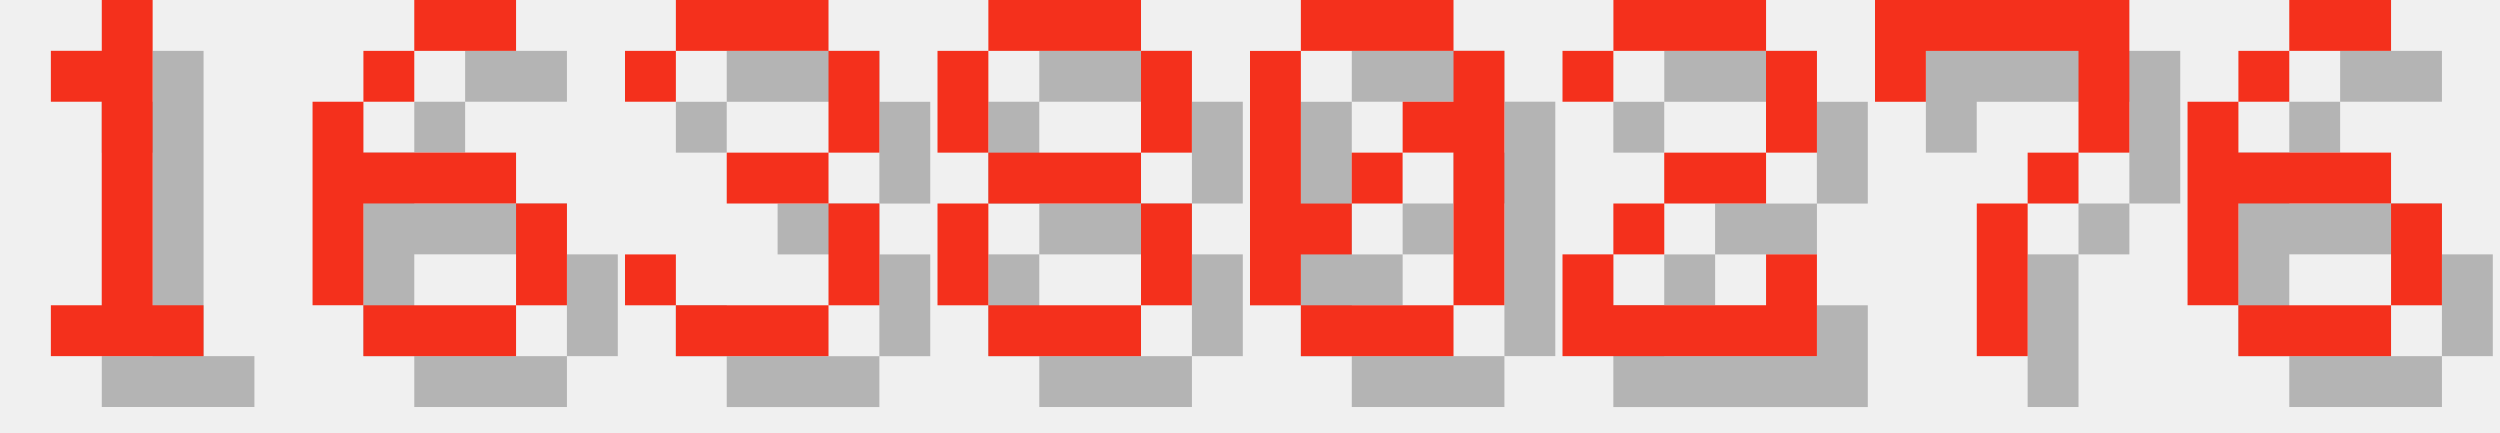
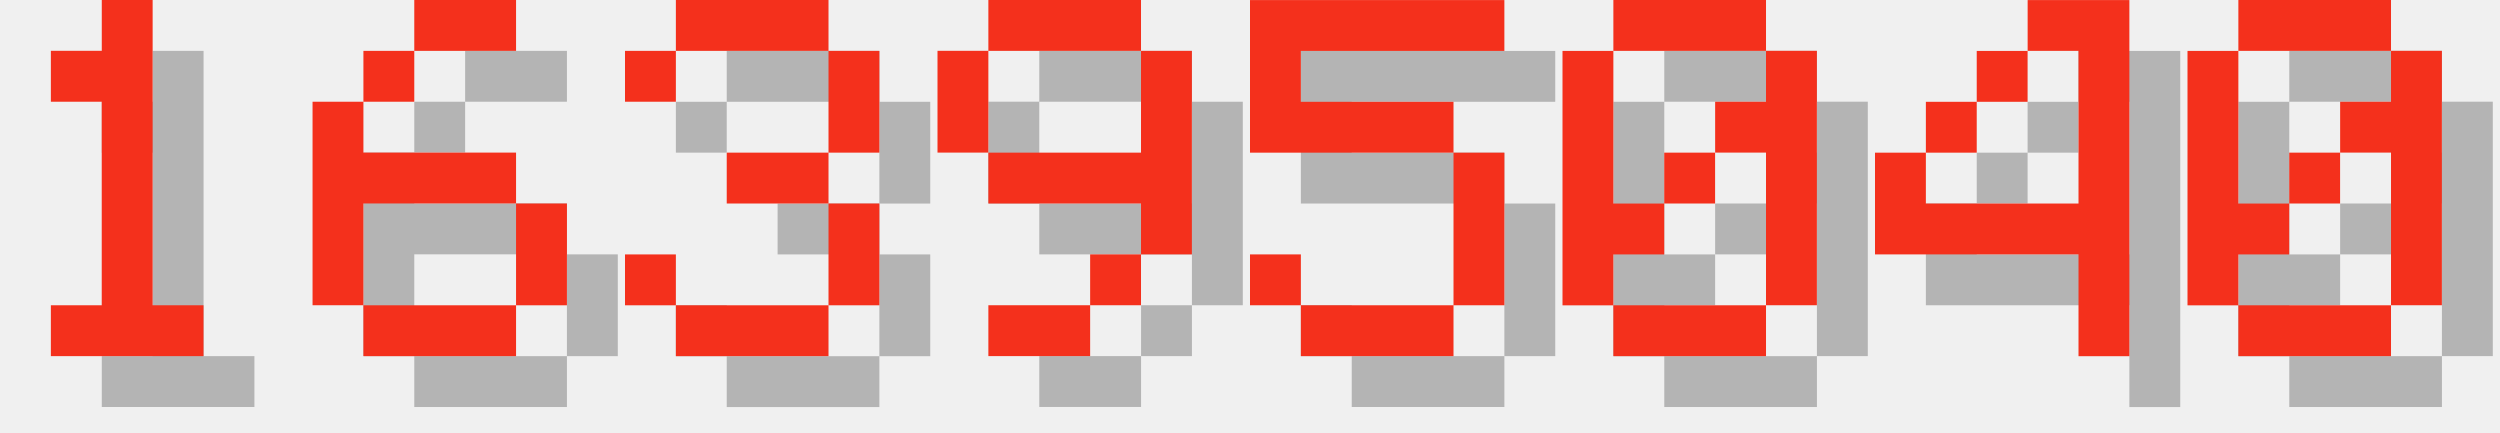
<svg xmlns="http://www.w3.org/2000/svg" version="1.1" width="208.0" height="36">
  <style>
        .text-foreground {
            fill: #F4301C;
        }
        .text-shadow {
            fill: #000000;
            fill-opacity: 0.25;
        }
    </style>
  <g class="digit" id="digit_1" transform="translate(0.0, 0), scale(4)">
    <path id="digit_1_shadow" class="text-shadow" d="m2.117 2.117v1.058h1.058v4.233h-1.058v1.058h3.175v-1.058h-1.058v-6.35h-1.058v1.058h-1.058z" fill-opacity=".5" style="paint-order:stroke fill markers" />
    <path id="digit_1_fg" class="text-foreground" d="m1.058 1.058v1.058h1.058v4.233h-1.058v1.058h3.175v-1.058h-1.058v-6.35h-1.058v1.058h-1.058z" fill="#fff" style="paint-order:stroke fill markers" />
  </g>
  <g class="digit" id="digit_6" transform="translate(26.0, 0), scale(4)">
    <path id="digit_6_shadow" class="text-shadow" d="m3.175 1.058v1.058h2.117v-1.058h-2.117zm0 1.058h-1.058v1.058h1.058v-1.058zm-1.058 1.058h-1.058v4.233h1.058v-2.117h3.175v-1.058h-3.175v-1.058zm3.175 2.117v2.117h1.058v-2.117h-1.058zm0 2.117h-3.175v1.058h3.175v-1.058z" fill-opacity=".5" style="paint-order:stroke fill markers" />
    <path id="digit_6_fg" class="text-foreground" d="m2.117 0v1.058h2.117v-1.058h-2.117zm0 1.058h-1.058v1.058h1.058v-1.058zm-1.058 1.058h-1.058v4.233h1.058v-2.117h3.175v-1.058h-3.175v-1.058zm3.175 2.117v2.117h1.058v-2.117h-1.058zm0 2.117h-3.175v1.058h3.175v-1.058z" fill="#fff" style="paint-order:stroke fill markers" />
  </g>
  <g class="digit" id="digit_3" transform="translate(52.0, 0), scale(4)">
    <path id="digit_3_shadow" class="text-shadow" d="m1.058 2.117v1.058h1.058v-1.058h3.175v2.117h-2.117v1.058h2.117v2.117h-3.175v-1.058h-1.058v1.058h1.058v1.058h3.175v-1.058h1.058v-2.117h-1.058v-1.058h1.058v-2.117h-1.058v-1.058h-3.175v1.058h-1.058z" fill-opacity=".5" style="paint-order:stroke fill markers" />
    <path id="digit_3_fg" class="text-foreground" d="m0 1.058v1.058h1.058v-1.058h3.175v2.117h-2.117v1.058h2.117v2.117h-3.175v-1.058h-1.058v1.058h1.058v1.058h3.175v-1.058h1.058v-2.117h-1.058v-1.058h1.058v-2.117h-1.058v-1.058h-3.175v1.058h-1.058z" fill="#fff" style="paint-order:stroke fill markers" />
  </g>
-   <g class="digit" id="digit_8" transform="translate(78.0, 0), scale(4)">
-     <path id="digit_8_shadow" class="text-shadow" d="m2.117 1.058v1.058h3.175v-1.058h-3.175zm3.175 1.058v2.117h1.058v-2.117h-1.058zm0 2.117h-3.175v1.058h3.175v-1.058zm0 1.058v2.117h1.058v-2.117h-1.058zm0 2.117h-3.175v1.058h3.175v-1.058zm-3.175 0v-2.117h-1.058v2.117h1.058zm0-3.175v-2.117h-1.058v2.117h1.058z" fill-opacity=".5" style="paint-order:stroke fill markers" />
-     <path id="digit_8_fg" class="text-foreground" d="m1.058 0v1.058h3.175v-1.058h-3.175zm3.175 1.058v2.117h1.058v-2.117h-1.058zm0 2.117h-3.175v1.058h3.175v-1.058zm0 1.058v2.117h1.058v-2.117h-1.058zm0 2.117h-3.175v1.058h3.175v-1.058zm-3.175 0v-2.117h-1.058v2.117h1.058zm0-3.175v-2.117h-1.058v2.117h1.058z" fill="#fff" style="paint-order:stroke fill markers" />
+   <g class="digit" id="digit_9" transform="translate(78.0, 0), scale(4)">
+     <path id="digit_9_shadow" class="text-shadow" d="m2.117 1.058v1.058h3.175v-1.058h-3.175zm3.175 1.058v2.117h-3.175v1.058h3.175v1.058h1.058v-4.233h-1.058zm0 4.233h-1.058v1.058h1.058v-1.058zm-1.058 1.058h-2.117v1.058h2.117v-1.058zm-2.117-3.175v-2.117h-1.058v2.117h1.058z" fill-opacity=".5" style="paint-order:stroke fill markers" />
+     <path id="digit_9_fg" class="text-foreground" d="m1.058 0v1.058h3.175v-1.058h-3.175zm3.175 1.058v2.117h-3.175v1.058h3.175v1.058h1.058v-4.233h-1.058zm0 4.233h-1.058v1.058h1.058v-1.058zm-1.058 1.058h-2.117v1.058h2.117v-1.058zm-2.117-3.175v-2.117h-1.058v2.117h1.058z" fill="#fff" style="paint-order:stroke fill markers" />
  </g>
-   <g class="digit" id="digit_0" transform="translate(104.0, 0), scale(4)">
+   <g class="digit" id="digit_5" transform="translate(104.0, 0), scale(4)">
+     <path id="digit_5_shadow" class="text-shadow" d="m1.058 1.058v3.175h4.233v3.175h-3.175v-1.058h-1.058v1.058h1.058v1.058h3.175v-1.058h1.058v-3.175h-1.058v-1.058h-3.175v-1.058h4.233v-1.058h-5.292z" fill-opacity=".5" style="paint-order:stroke fill markers" />
+     <path id="digit_5_fg" class="text-foreground" d="m0 0v3.175h4.233v3.175h-3.175v-1.058h-1.058v1.058h1.058v1.058h3.175v-1.058h1.058v-3.175h-1.058v-1.058h-3.175v-1.058h4.233v-1.058h-5.292z" fill="#fff" style="paint-order:stroke fill markers" />
+   </g>
+   <g class="digit" id="digit_0" transform="translate(130.0, 0), scale(4)">
    <path id="digit_0_shadow" class="text-shadow" d="m2.117 1.058v1.058h3.175v-1.058h-3.175zm3.175 1.058v1.058h-1.058v1.058h1.058v3.175h1.058v-5.292h-1.058zm0 5.292h-3.175v1.058h3.175v-1.058zm-3.175 0v-1.058h1.058v-1.058h-1.058v-3.175h-1.058v5.292h1.058zm1.058-2.117h1.058v-1.058h-1.058v1.058z" fill-opacity=".5" style="paint-order:stroke fill markers" />
    <path id="digit_0_fg" class="text-foreground" d="m1.058 0v1.058h3.175v-1.058h-3.175zm3.175 1.058v1.058h-1.058v1.058h1.058v3.175h1.058v-5.292h-1.058zm0 5.292h-3.175v1.058h3.175v-1.058zm-3.175 0v-1.058h1.058v-1.058h-1.058v-3.175h-1.058v5.292h1.058zm1.058-2.117h1.058v-1.058h-1.058v1.058z" fill="#fff" style="paint-order:stroke fill markers" />
  </g>
-   <g class="digit" id="digit_2" transform="translate(130.0, 0), scale(4)">
-     <path id="digit_2_shadow" class="text-shadow" d="m1.058 2.117v1.058h1.058v-1.058h3.175v2.117h-2.117v1.058h-1.058v1.058h-1.058v2.117h5.292v-2.117h-1.058v1.058h-3.175v-1.058h1.058v-1.058h2.117v-1.058h1.058v-2.117h-1.058v-1.058h-3.175v1.058h-1.058z" fill-opacity=".5" style="paint-order:stroke fill markers" />
-     <path id="digit_2_fg" class="text-foreground" d="m0 1.058v1.058h1.058v-1.058h3.175v2.117h-2.117v1.058h-1.058v1.058h-1.058v2.117h5.292v-2.117h-1.058v1.058h-3.175v-1.058h1.058v-1.058h2.117v-1.058h1.058v-2.117h-1.058v-1.058h-3.175v1.058h-1.058z" fill="#fff" style="paint-order:stroke fill markers" />
+   <g class="digit" id="digit_4" transform="translate(156.0, 0), scale(4)">
+     <path id="digit_4_shadow" class="text-shadow" d="m4.233 1.058v1.058h1.058v3.175h-3.175v-1.058h-1.058v2.117h4.233v2.117h1.058v-7.408h-2.117zm-2.117 3.175h1.058v-1.058h-1.058v1.058zm1.058-1.058h1.058v-1.058h-1.058v1.058z" fill-opacity=".5" style="paint-order:stroke fill markers" />
+     <path id="digit_4_fg" class="text-foreground" d="m3.175 0v1.058h1.058v3.175h-3.175v-1.058h-1.058v2.117h4.233v2.117h1.058v-7.408h-2.117zm-2.117 3.175h1.058v-1.058h-1.058v1.058zm1.058-1.058h1.058v-1.058h-1.058v1.058z" fill="#fff" style="paint-order:stroke fill markers" />
  </g>
-   <g class="digit" id="digit_7" transform="translate(156.0, 0), scale(4)">
-     <path id="digit_7_shadow" class="text-shadow" d="m1.058 1.058 2e-6 2.117h1.058v-1.058h3.175v1.058l2e-7 1.058h-1.058v1.058h-1.058l4e-7 3.175 1.058 1e-7v-3.175h1.058v-1.058h1.058l5e-7 -1.058v-2.117z" fill-opacity=".5" style="paint-order:stroke fill markers" />
-     <path id="digit_7_fg" class="text-foreground" d="m0 0 2e-6 2.117h1.058v-1.058h3.175v1.058l2e-7 1.058h-1.058v1.058h-1.058l4e-7 3.175 1.058 1e-7v-3.175h1.058v-1.058h1.058l5e-7 -1.058v-2.117z" fill="#fff" style="paint-order:stroke fill markers" />
-   </g>
-   <g class="digit" id="digit_6" transform="translate(182.0, 0), scale(4)">
-     <path id="digit_6_shadow" class="text-shadow" d="m3.175 1.058v1.058h2.117v-1.058h-2.117zm0 1.058h-1.058v1.058h1.058v-1.058zm-1.058 1.058h-1.058v4.233h1.058v-2.117h3.175v-1.058h-3.175v-1.058zm3.175 2.117v2.117h1.058v-2.117h-1.058zm0 2.117h-3.175v1.058h3.175v-1.058z" fill-opacity=".5" style="paint-order:stroke fill markers" />
-     <path id="digit_6_fg" class="text-foreground" d="m2.117 0v1.058h2.117v-1.058h-2.117zm0 1.058h-1.058v1.058h1.058v-1.058zm-1.058 1.058h-1.058v4.233h1.058v-2.117h3.175v-1.058h-3.175v-1.058zm3.175 2.117v2.117h1.058v-2.117h-1.058zm0 2.117h-3.175v1.058h3.175v-1.058z" fill="#fff" style="paint-order:stroke fill markers" />
+   <g class="digit" id="digit_0" transform="translate(182.0, 0), scale(4)">
+     <path id="digit_0_shadow" class="text-shadow" d="m2.117 1.058v1.058h3.175v-1.058h-3.175zm3.175 1.058v1.058h-1.058v1.058h1.058v3.175h1.058v-5.292h-1.058zm0 5.292h-3.175v1.058h3.175v-1.058zm-3.175 0v-1.058h1.058v-1.058h-1.058v-3.175h-1.058v5.292h1.058zm1.058-2.117h1.058v-1.058h-1.058v1.058z" fill-opacity=".5" style="paint-order:stroke fill markers" />
+     <path id="digit_0_fg" class="text-foreground" d="m1.058 0v1.058h3.175v-1.058h-3.175zm3.175 1.058v1.058h-1.058v1.058h1.058v3.175h1.058v-5.292h-1.058zm0 5.292h-3.175v1.058h3.175v-1.058zm-3.175 0v-1.058h1.058v-1.058h-1.058v-3.175h-1.058v5.292h1.058zm1.058-2.117h1.058v-1.058h-1.058v1.058z" fill="#fff" style="paint-order:stroke fill markers" />
  </g>
</svg>
